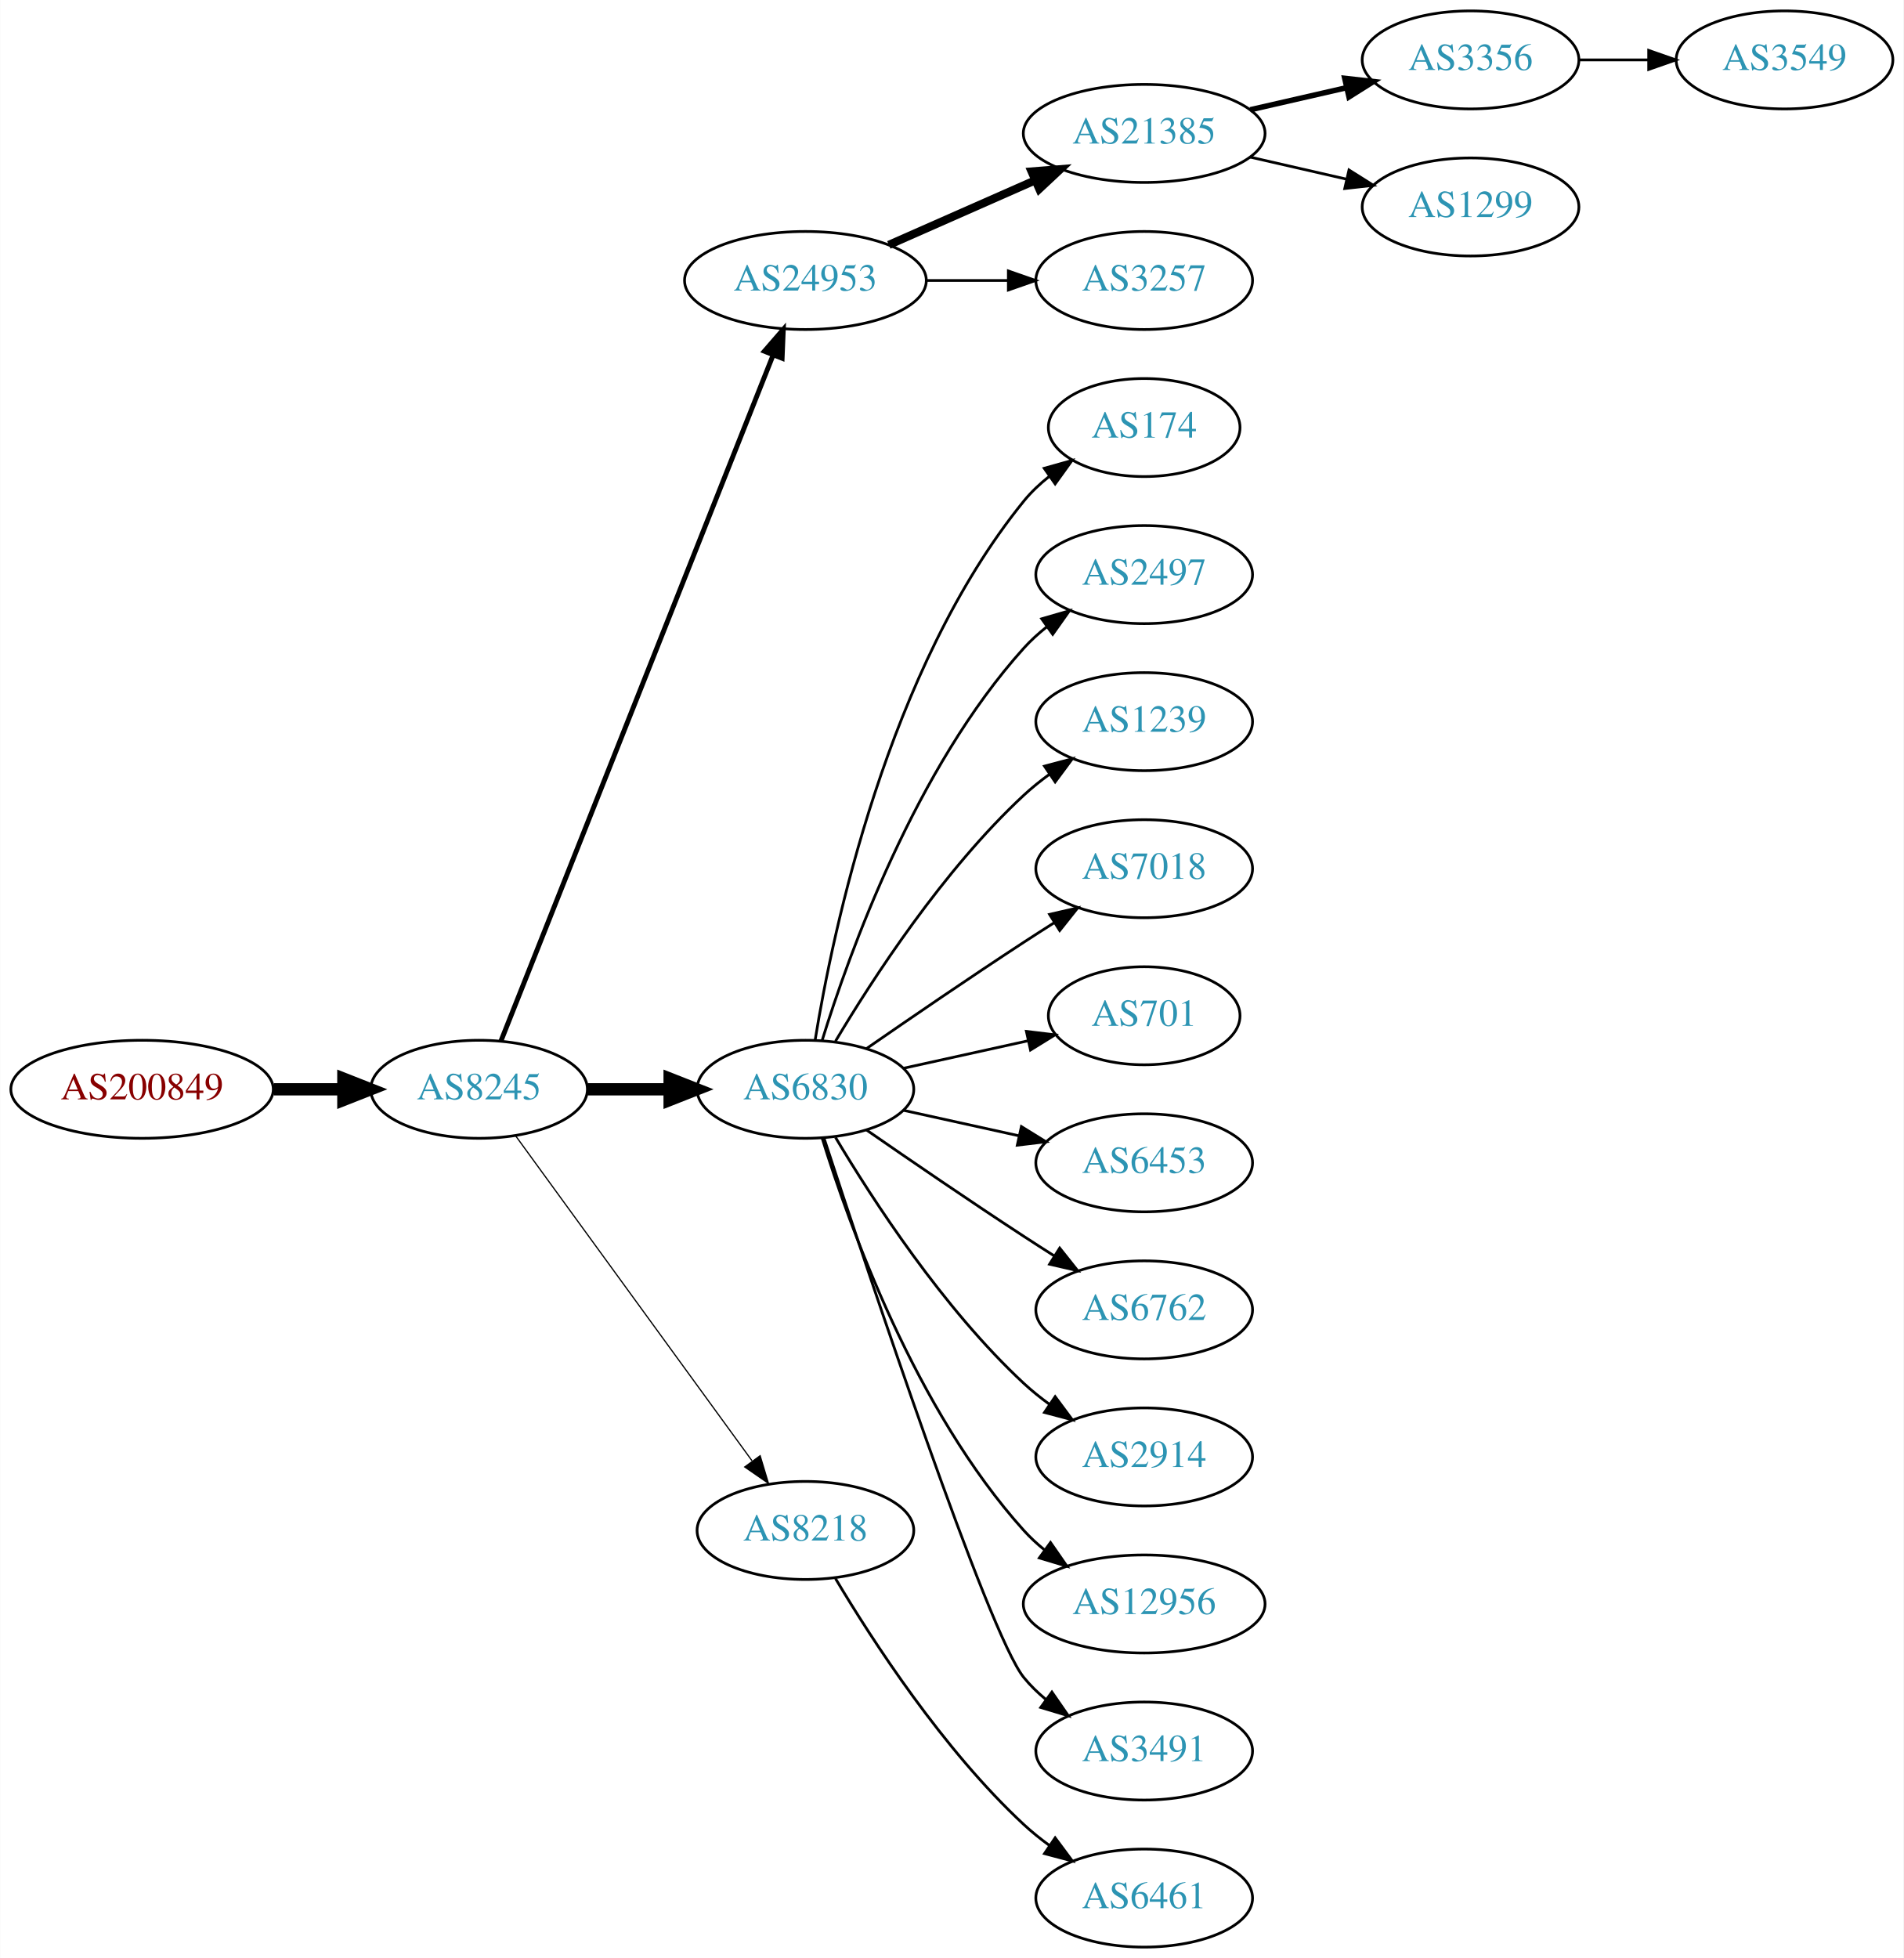
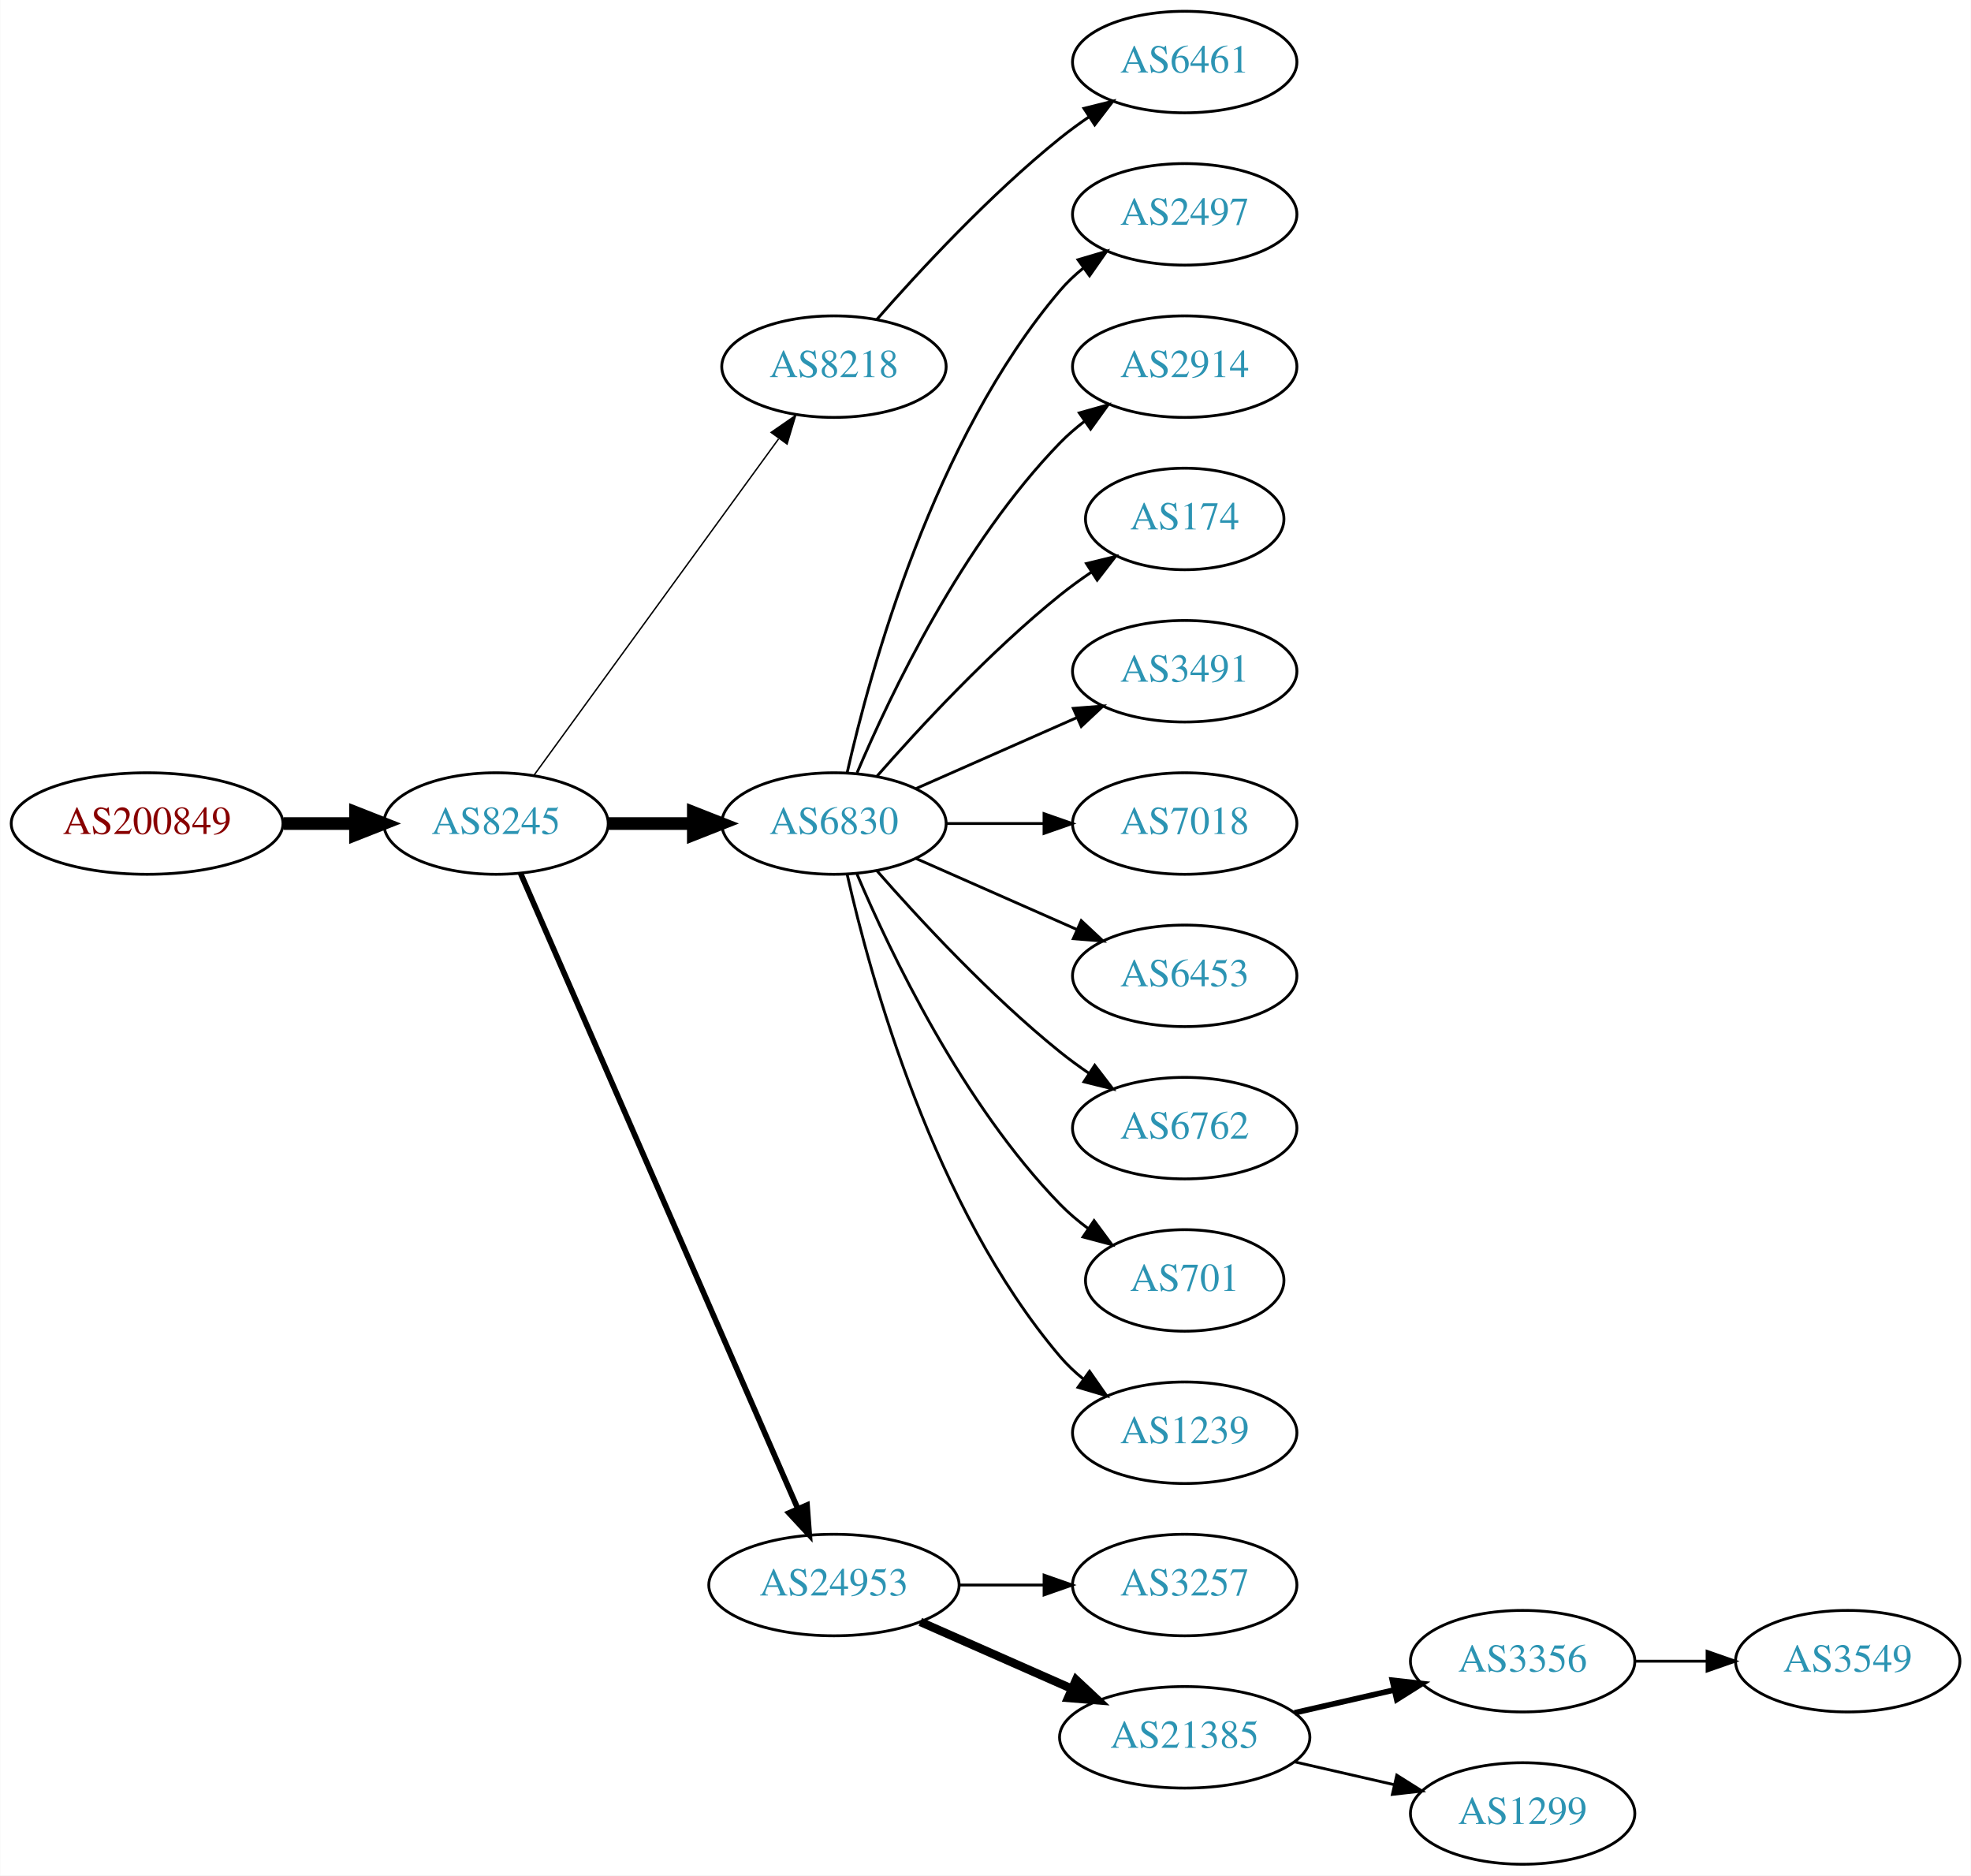
- <svg xmlns="http://www.w3.org/2000/svg" xmlns:xlink="http://www.w3.org/1999/xlink" width="699pt" height="719pt" viewBox="0.00 0.00 698.85 719.00">
-   <g id="graph0" class="graph" transform="scale(1 1) rotate(0) translate(4 715)">
-     <polygon fill="white" stroke="none" points="-4,4 -4,-715 694.855,-715 694.855,4 -4,4" />
+ <svg xmlns="http://www.w3.org/2000/svg" xmlns:xlink="http://www.w3.org/1999/xlink" width="699pt" height="665pt" viewBox="0.00 0.00 698.85 665.00">
+   <g id="graph0" class="graph" transform="scale(1 1) rotate(0) translate(4 661)">
+     <polygon fill="white" stroke="none" points="-4,4 -4,-661 694.855,-661 694.855,4 -4,4" />
    <g id="node1" class="node">
      <g id="a_node1">
        <a xlink:href="/asn/200849" xlink:title="AS200849 ~ fassma_net-AS [AT]">
-           <ellipse fill="#ffffff" stroke="black" cx="48.096" cy="-315" rx="48.192" ry="18" />
-           <text text-anchor="middle" x="48.096" y="-311.3" font-family="Times,serif" font-size="14.00" fill="#880000">AS200849</text>
+           <ellipse fill="#ffffff" stroke="black" cx="48.096" cy="-369" rx="48.192" ry="18" />
+           <text text-anchor="middle" x="48.096" y="-365.3" font-family="Times,serif" font-size="14.00" fill="#880000">AS200849</text>
        </a>
      </g>
    </g>
    <g id="node2" class="node">
      <g id="a_node2">
        <a xlink:href="/asn/8245" xlink:title="AS8245 ~ Video-Broadcast GmbH [AT]">
-           <ellipse fill="#ffffff" stroke="black" cx="171.838" cy="-315" rx="39.794" ry="18" />
-           <text text-anchor="middle" x="171.838" y="-311.3" font-family="Times,serif" font-size="14.00" fill="#2c94b3">AS8245</text>
+           <ellipse fill="#ffffff" stroke="black" cx="171.838" cy="-369" rx="39.794" ry="18" />
+           <text text-anchor="middle" x="171.838" y="-365.3" font-family="Times,serif" font-size="14.00" fill="#2c94b3">AS8245</text>
        </a>
      </g>
    </g>
    <g id="edge1" class="edge">
-       <path fill="none" stroke="black" stroke-width="4.5" d="M96.513,-315C104.867,-315 113.577,-315 121.969,-315" />
-       <polygon fill="black" stroke="black" stroke-width="4.5" points="122.004,-318.938 132.004,-315 122.004,-311.063 122.004,-318.938" />
+       <path fill="none" stroke="black" stroke-width="4.5" d="M96.513,-369C104.867,-369 113.577,-369 121.969,-369" />
+       <polygon fill="black" stroke="black" stroke-width="4.5" points="122.004,-372.938 132.004,-369 122.004,-365.063 122.004,-372.938" />
    </g>
    <g id="node3" class="node">
      <g id="a_node3">
-         <a xlink:href="/asn/24953" xlink:title="AS24953 ~ AS MACRO: AS-24953 (customers) [AT]">
-           <ellipse fill="#ffffff" stroke="black" cx="291.681" cy="-612" rx="44.393" ry="18" />
-           <text text-anchor="middle" x="291.681" y="-608.3" font-family="Times,serif" font-size="14.00" fill="#2c94b3">AS24953</text>
+         <a xlink:href="/asn/8218" xlink:title="AS8218 ~ legacy Neotelecoms [FR]">
+           <ellipse fill="#ffffff" stroke="black" cx="291.681" cy="-531" rx="39.794" ry="18" />
+           <text text-anchor="middle" x="291.681" y="-527.3" font-family="Times,serif" font-size="14.00" fill="#2c94b3">AS8218</text>
        </a>
      </g>
    </g>
    <g id="edge2" class="edge">
-       <path fill="none" stroke="black" stroke-width="1.8" d="M179.857,-332.689C199.623,-382.507 255.865,-524.254 279.744,-584.436" />
-       <polygon fill="black" stroke="black" stroke-width="1.8" points="276.608,-586.024 283.55,-594.028 283.115,-583.442 276.608,-586.024" />
+       <path fill="none" stroke="black" stroke-width="0.5" d="M185.226,-386.031C205.948,-414.517 247.752,-471.985 272.039,-505.374" />
+       <polygon fill="black" stroke="black" stroke-width="0.5" points="269.39,-507.682 278.103,-513.71 275.051,-503.564 269.39,-507.682" />
    </g>
    <g id="node4" class="node">
      <g id="a_node4">
        <a xlink:href="/asn/6830" xlink:title="AS6830 ~ LGI-UPC [AT]">
-           <ellipse fill="#ffffff" stroke="black" cx="291.681" cy="-315" rx="39.794" ry="18" />
-           <text text-anchor="middle" x="291.681" y="-311.3" font-family="Times,serif" font-size="14.00" fill="#2c94b3">AS6830</text>
+           <ellipse fill="#ffffff" stroke="black" cx="291.681" cy="-369" rx="39.794" ry="18" />
+           <text text-anchor="middle" x="291.681" y="-365.3" font-family="Times,serif" font-size="14.00" fill="#2c94b3">AS6830</text>
        </a>
      </g>
    </g>
    <g id="edge3" class="edge">
-       <path fill="none" stroke="black" stroke-width="4.5" d="M211.751,-315C221.304,-315 231.654,-315 241.616,-315" />
-       <polygon fill="black" stroke="black" stroke-width="4.5" points="241.809,-318.938 251.809,-315 241.809,-311.063 241.809,-318.938" />
+       <path fill="none" stroke="black" stroke-width="4.5" d="M211.751,-369C221.304,-369 231.654,-369 241.616,-369" />
+       <polygon fill="black" stroke="black" stroke-width="4.5" points="241.809,-372.938 251.809,-369 241.809,-365.063 241.809,-372.938" />
    </g>
    <g id="node5" class="node">
      <g id="a_node5">
-         <a xlink:href="/asn/8218" xlink:title="AS8218 ~ legacy Neotelecoms [FR]">
-           <ellipse fill="#ffffff" stroke="black" cx="291.681" cy="-153" rx="39.794" ry="18" />
-           <text text-anchor="middle" x="291.681" y="-149.3" font-family="Times,serif" font-size="14.00" fill="#2c94b3">AS8218</text>
+         <a xlink:href="/asn/24953" xlink:title="AS24953 ~ AS MACRO: AS-24953 (customers) [AT]">
+           <ellipse fill="#ffffff" stroke="black" cx="291.681" cy="-99" rx="44.393" ry="18" />
+           <text text-anchor="middle" x="291.681" y="-95.3" font-family="Times,serif" font-size="14.00" fill="#2c94b3">AS24953</text>
        </a>
      </g>
    </g>
    <g id="edge4" class="edge">
-       <path fill="none" stroke="black" stroke-width="0.45" d="M185.226,-297.969C205.948,-269.483 247.752,-212.015 272.039,-178.626" />
-       <polygon fill="black" stroke="black" stroke-width="0.45" points="275.051,-180.436 278.103,-170.29 269.39,-176.318 275.051,-180.436" />
+       <path fill="none" stroke="black" stroke-width="2" d="M180.57,-351.285C200.671,-305.229 254.679,-181.486 278.782,-126.261" />
+       <polygon fill="black" stroke="black" stroke-width="2" points="282.128,-127.346 282.92,-116.781 275.712,-124.546 282.128,-127.346" />
    </g>
    <g id="node6" class="node">
      <g id="a_node6">
-         <a xlink:href="/asn/21385" xlink:title="AS21385 ~ Trusted Network GmbH [DE]">
-           <ellipse fill="#ffffff" stroke="black" cx="416.073" cy="-666" rx="44.393" ry="18" />
-           <text text-anchor="middle" x="416.073" y="-662.3" font-family="Times,serif" font-size="14.00" fill="#2c94b3">AS21385</text>
+         <a xlink:href="/asn/6461" xlink:title="AS6461 ~ Zayo Bandwidth [US]">
+           <ellipse fill="#ffffff" stroke="black" cx="416.073" cy="-639" rx="39.794" ry="18" />
+           <text text-anchor="middle" x="416.073" y="-635.3" font-family="Times,serif" font-size="14.00" fill="#2c94b3">AS6461</text>
        </a>
      </g>
    </g>
    <g id="edge5" class="edge">
-       <path fill="none" stroke="black" stroke-width="3" d="M322.308,-625.072C338.425,-632.183 358.565,-641.069 375.957,-648.742" />
-       <polygon fill="black" stroke="black" stroke-width="3" points="374.732,-652.027 385.294,-652.861 377.557,-645.622 374.732,-652.027" />
+       <path fill="none" stroke="black" d="M306.833,-547.663C321.934,-564.894 347.055,-592.024 371.877,-612 375.132,-614.62 378.657,-617.192 382.242,-619.646" />
+       <polygon fill="black" stroke="black" points="380.329,-622.577 390.614,-625.121 384.16,-616.719 380.329,-622.577" />
    </g>
    <g id="node7" class="node">
      <g id="a_node7">
-         <a xlink:href="/asn/3257" xlink:title="AS3257 ~ GTT [DE]">
-           <ellipse fill="#ffffff" stroke="black" cx="416.073" cy="-612" rx="39.794" ry="18" />
-           <text text-anchor="middle" x="416.073" y="-608.3" font-family="Times,serif" font-size="14.00" fill="#2c94b3">AS3257</text>
+         <a xlink:href="/asn/2497" xlink:title="AS2497 ~ Internet Initiative Japan Inc. [JP]">
+           <ellipse fill="#ffffff" stroke="black" cx="416.073" cy="-585" rx="39.794" ry="18" />
+           <text text-anchor="middle" x="416.073" y="-581.3" font-family="Times,serif" font-size="14.00" fill="#2c94b3">AS2497</text>
        </a>
      </g>
    </g>
    <g id="edge6" class="edge">
-       <path fill="none" stroke="black" d="M336.176,-612C345.865,-612 356.202,-612 366.095,-612" />
-       <polygon fill="black" stroke="black" points="366.197,-615.5 376.197,-612 366.197,-608.5 366.197,-615.5" />
+       <path fill="none" stroke="black" d="M296.374,-387.075C304.514,-423.148 326.947,-505.14 371.877,-558 374.311,-560.864 377.127,-563.521 380.132,-565.961" />
+       <polygon fill="black" stroke="black" points="378.231,-568.905 388.392,-571.906 382.321,-563.224 378.231,-568.905" />
+     </g>
+     <g id="node8" class="node">
+       <g id="a_node8">
+         <a xlink:href="/asn/2914" xlink:title="AS2914 ~ NTT America, Inc. [US]">
+           <ellipse fill="#ffffff" stroke="black" cx="416.073" cy="-531" rx="39.794" ry="18" />
+           <text text-anchor="middle" x="416.073" y="-527.3" font-family="Times,serif" font-size="14.00" fill="#2c94b3">AS2914</text>
+         </a>
+       </g>
+     </g>
+     <g id="edge7" class="edge">
+       <path fill="none" stroke="black" d="M299.871,-386.975C311.638,-414.682 337.212,-468.348 371.877,-504 374.497,-506.695 377.437,-509.239 380.52,-511.608" />
+       <polygon fill="black" stroke="black" points="378.687,-514.597 388.889,-517.455 382.696,-508.859 378.687,-514.597" />
+     </g>
+     <g id="node9" class="node">
+       <g id="a_node9">
+         <a xlink:href="/asn/174" xlink:title="AS174 ~ Cogent Communications [US]">
+           <ellipse fill="#ffffff" stroke="black" cx="416.073" cy="-477" rx="35.194" ry="18" />
+           <text text-anchor="middle" x="416.073" y="-473.3" font-family="Times,serif" font-size="14.00" fill="#2c94b3">AS174</text>
+         </a>
+       </g>
+     </g>
+     <g id="edge8" class="edge">
+       <path fill="none" stroke="black" d="M306.833,-385.663C321.934,-402.894 347.055,-430.024 371.877,-450 375.382,-452.821 379.2,-455.587 383.068,-458.208" />
+       <polygon fill="black" stroke="black" points="381.218,-461.18 391.513,-463.682 385.025,-455.306 381.218,-461.18" />
+     </g>
+     <g id="node10" class="node">
+       <g id="a_node10">
+         <a xlink:href="/asn/3491" xlink:title="AS3491 ~ PCCW Global, Inc. [US]">
+           <ellipse fill="#ffffff" stroke="black" cx="416.073" cy="-423" rx="39.794" ry="18" />
+           <text text-anchor="middle" x="416.073" y="-419.3" font-family="Times,serif" font-size="14.00" fill="#2c94b3">AS3491</text>
+         </a>
+       </g>
+     </g>
+     <g id="edge9" class="edge">
+       <path fill="none" stroke="black" d="M320.76,-381.389C337.708,-388.866 359.505,-398.483 377.874,-406.588" />
+       <polygon fill="black" stroke="black" points="376.562,-409.834 387.124,-410.669 379.388,-403.43 376.562,-409.834" />
    </g>
    <g id="node11" class="node">
      <g id="a_node11">
-         <a xlink:href="/asn/174" xlink:title="AS174 ~ Cogent Communications [US]">
-           <ellipse fill="#ffffff" stroke="black" cx="416.073" cy="-558" rx="35.194" ry="18" />
-           <text text-anchor="middle" x="416.073" y="-554.3" font-family="Times,serif" font-size="14.00" fill="#2c94b3">AS174</text>
+         <a xlink:href="/asn/7018" xlink:title="AS7018 ~ AT&amp;T Services, Inc. [US]">
+           <ellipse fill="#ffffff" stroke="black" cx="416.073" cy="-369" rx="39.794" ry="18" />
+           <text text-anchor="middle" x="416.073" y="-365.3" font-family="Times,serif" font-size="14.00" fill="#2c94b3">AS7018</text>
        </a>
      </g>
    </g>
    <g id="edge10" class="edge">
-       <path fill="none" stroke="black" d="M295.261,-333.178C301.716,-372.997 321.788,-469.286 371.877,-531 374.573,-534.322 377.792,-537.352 381.241,-540.083" />
-       <polygon fill="black" stroke="black" points="379.366,-543.043 389.567,-545.906 383.378,-537.307 379.366,-543.043" />
+       <path fill="none" stroke="black" d="M331.406,-369C342.344,-369 354.395,-369 365.861,-369" />
+       <polygon fill="black" stroke="black" points="366.179,-372.5 376.179,-369 366.179,-365.5 366.179,-372.5" />
    </g>
    <g id="node12" class="node">
      <g id="a_node12">
-         <a xlink:href="/asn/2497" xlink:title="AS2497 ~ Internet Initiative Japan Inc. [JP]">
-           <ellipse fill="#ffffff" stroke="black" cx="416.073" cy="-504" rx="39.794" ry="18" />
-           <text text-anchor="middle" x="416.073" y="-500.3" font-family="Times,serif" font-size="14.00" fill="#2c94b3">AS2497</text>
+         <a xlink:href="/asn/6453" xlink:title="AS6453 ~ TATA COMMUNICATIONS (AMERICA) INC [US]">
+           <ellipse fill="#ffffff" stroke="black" cx="416.073" cy="-315" rx="39.794" ry="18" />
+           <text text-anchor="middle" x="416.073" y="-311.3" font-family="Times,serif" font-size="14.00" fill="#2c94b3">AS6453</text>
        </a>
      </g>
    </g>
    <g id="edge11" class="edge">
-       <path fill="none" stroke="black" d="M297.818,-332.94C307.721,-364.979 332.059,-432.812 371.877,-477 374.393,-479.792 377.264,-482.401 380.303,-484.812" />
-       <polygon fill="black" stroke="black" points="378.432,-487.776 388.611,-490.715 382.487,-482.07 378.432,-487.776" />
+       <path fill="none" stroke="black" d="M320.76,-356.611C337.708,-349.134 359.505,-339.517 377.874,-331.412" />
+       <polygon fill="black" stroke="black" points="379.388,-334.57 387.124,-327.331 376.562,-328.166 379.388,-334.57" />
    </g>
    <g id="node13" class="node">
      <g id="a_node13">
-         <a xlink:href="/asn/1239" xlink:title="AS1239 ~ Sprint [US]">
-           <ellipse fill="#ffffff" stroke="black" cx="416.073" cy="-450" rx="39.794" ry="18" />
-           <text text-anchor="middle" x="416.073" y="-446.3" font-family="Times,serif" font-size="14.00" fill="#2c94b3">AS1239</text>
+         <a xlink:href="/asn/6762" xlink:title="AS6762 ~ TELECOM ITALIA SPARKLE S.p.A. [IT]">
+           <ellipse fill="#ffffff" stroke="black" cx="416.073" cy="-261" rx="39.794" ry="18" />
+           <text text-anchor="middle" x="416.073" y="-257.3" font-family="Times,serif" font-size="14.00" fill="#2c94b3">AS6762</text>
        </a>
      </g>
    </g>
    <g id="edge12" class="edge">
-       <path fill="none" stroke="black" d="M302.726,-332.671C316.297,-355.472 342.23,-395.472 371.877,-423 374.783,-425.699 377.996,-428.28 381.32,-430.703" />
-       <polygon fill="black" stroke="black" points="379.455,-433.667 389.698,-436.375 383.38,-427.87 379.455,-433.667" />
+       <path fill="none" stroke="black" d="M306.833,-352.337C321.934,-335.106 347.055,-307.976 371.877,-288 375.132,-285.38 378.657,-282.808 382.242,-280.354" />
+       <polygon fill="black" stroke="black" points="384.16,-283.281 390.614,-274.879 380.329,-277.423 384.16,-283.281" />
    </g>
    <g id="node14" class="node">
      <g id="a_node14">
-         <a xlink:href="/asn/7018" xlink:title="AS7018 ~ AT&amp;T Services, Inc. [US]">
-           <ellipse fill="#ffffff" stroke="black" cx="416.073" cy="-396" rx="39.794" ry="18" />
-           <text text-anchor="middle" x="416.073" y="-392.3" font-family="Times,serif" font-size="14.00" fill="#2c94b3">AS7018</text>
+         <a xlink:href="/asn/701" xlink:title="AS701 ~ UUNET [US]">
+           <ellipse fill="#ffffff" stroke="black" cx="416.073" cy="-207" rx="35.194" ry="18" />
+           <text text-anchor="middle" x="416.073" y="-203.3" font-family="Times,serif" font-size="14.00" fill="#2c94b3">AS701</text>
        </a>
      </g>
    </g>
    <g id="edge13" class="edge">
-       <path fill="none" stroke="black" d="M314.038,-329.901C329.889,-340.877 352.092,-356.079 371.877,-369 375.459,-371.339 379.229,-373.759 382.989,-376.144" />
-       <polygon fill="black" stroke="black" points="381.323,-379.231 391.65,-381.596 385.052,-373.307 381.323,-379.231" />
+       <path fill="none" stroke="black" d="M299.871,-351.025C311.638,-323.318 337.212,-269.652 371.877,-234 374.859,-230.933 378.257,-228.06 381.806,-225.419" />
+       <polygon fill="black" stroke="black" points="383.933,-228.205 390.24,-219.692 380.001,-222.414 383.933,-228.205" />
    </g>
    <g id="node15" class="node">
      <g id="a_node15">
-         <a xlink:href="/asn/701" xlink:title="AS701 ~ UUNET [US]">
-           <ellipse fill="#ffffff" stroke="black" cx="416.073" cy="-342" rx="35.194" ry="18" />
-           <text text-anchor="middle" x="416.073" y="-338.3" font-family="Times,serif" font-size="14.00" fill="#2c94b3">AS701</text>
+         <a xlink:href="/asn/1239" xlink:title="AS1239 ~ Sprint [US]">
+           <ellipse fill="#ffffff" stroke="black" cx="416.073" cy="-153" rx="39.794" ry="18" />
+           <text text-anchor="middle" x="416.073" y="-149.3" font-family="Times,serif" font-size="14.00" fill="#2c94b3">AS1239</text>
        </a>
      </g>
    </g>
    <g id="edge14" class="edge">
-       <path fill="none" stroke="black" d="M327.753,-322.737C341.987,-325.877 358.541,-329.529 373.386,-332.804" />
-       <polygon fill="black" stroke="black" points="372.82,-336.263 383.34,-335 374.329,-329.428 372.82,-336.263" />
+       <path fill="none" stroke="black" d="M296.374,-350.925C304.514,-314.852 326.947,-232.86 371.877,-180 374.311,-177.136 377.127,-174.479 380.132,-172.039" />
+       <polygon fill="black" stroke="black" points="382.321,-174.776 388.392,-166.094 378.231,-169.095 382.321,-174.776" />
    </g>
    <g id="node16" class="node">
      <g id="a_node16">
-         <a xlink:href="/asn/6453" xlink:title="AS6453 ~ TATA COMMUNICATIONS (AMERICA) INC [US]">
-           <ellipse fill="#ffffff" stroke="black" cx="416.073" cy="-288" rx="39.794" ry="18" />
-           <text text-anchor="middle" x="416.073" y="-284.3" font-family="Times,serif" font-size="14.00" fill="#2c94b3">AS6453</text>
+         <a xlink:href="/asn/3257" xlink:title="AS3257 ~ GTT [DE]">
+           <ellipse fill="#ffffff" stroke="black" cx="416.073" cy="-99" rx="39.794" ry="18" />
+           <text text-anchor="middle" x="416.073" y="-95.3" font-family="Times,serif" font-size="14.00" fill="#2c94b3">AS3257</text>
        </a>
      </g>
    </g>
    <g id="edge15" class="edge">
-       <path fill="none" stroke="black" d="M327.753,-307.263C340.94,-304.354 356.12,-301.005 370.086,-297.924" />
-       <polygon fill="black" stroke="black" points="370.984,-301.31 379.995,-295.738 369.476,-294.475 370.984,-301.31" />
+       <path fill="none" stroke="black" d="M336.176,-99C345.865,-99 356.202,-99 366.095,-99" />
+       <polygon fill="black" stroke="black" points="366.197,-102.5 376.197,-99 366.197,-95.5 366.197,-102.5" />
    </g>
    <g id="node17" class="node">
      <g id="a_node17">
-         <a xlink:href="/asn/6762" xlink:title="AS6762 ~ TELECOM ITALIA SPARKLE S.p.A. [IT]">
-           <ellipse fill="#ffffff" stroke="black" cx="416.073" cy="-234" rx="39.794" ry="18" />
-           <text text-anchor="middle" x="416.073" y="-230.3" font-family="Times,serif" font-size="14.00" fill="#2c94b3">AS6762</text>
+         <a xlink:href="/asn/21385" xlink:title="AS21385 ~ Trusted Network GmbH [DE]">
+           <ellipse fill="#ffffff" stroke="black" cx="416.073" cy="-45" rx="44.393" ry="18" />
+           <text text-anchor="middle" x="416.073" y="-41.3" font-family="Times,serif" font-size="14.00" fill="#2c94b3">AS21385</text>
        </a>
      </g>
    </g>
    <g id="edge16" class="edge">
-       <path fill="none" stroke="black" d="M314.038,-300.099C329.889,-289.123 352.092,-273.921 371.877,-261 375.459,-258.661 379.229,-256.241 382.989,-253.856" />
-       <polygon fill="black" stroke="black" points="385.052,-256.693 391.65,-248.404 381.323,-250.769 385.052,-256.693" />
+       <path fill="none" stroke="black" stroke-width="3" d="M322.308,-85.928C338.425,-78.817 358.565,-69.931 375.957,-62.258" />
+       <polygon fill="black" stroke="black" stroke-width="3" points="377.557,-65.377 385.294,-58.139 374.732,-58.973 377.557,-65.377" />
    </g>
    <g id="node18" class="node">
      <g id="a_node18">
-         <a xlink:href="/asn/2914" xlink:title="AS2914 ~ NTT America, Inc. [US]">
-           <ellipse fill="#ffffff" stroke="black" cx="416.073" cy="-180" rx="39.794" ry="18" />
-           <text text-anchor="middle" x="416.073" y="-176.3" font-family="Times,serif" font-size="14.00" fill="#2c94b3">AS2914</text>
+         <a xlink:href="/asn/3356" xlink:title="AS3356 ~ Level 3 Parent, LLC [US]">
+           <ellipse fill="#ffffff" stroke="black" cx="535.915" cy="-72" rx="39.794" ry="18" />
+           <text text-anchor="middle" x="535.915" y="-68.3" font-family="Times,serif" font-size="14.00" fill="#2c94b3">AS3356</text>
        </a>
      </g>
    </g>
    <g id="edge17" class="edge">
-       <path fill="none" stroke="black" d="M302.726,-297.329C316.297,-274.528 342.23,-234.528 371.877,-207 374.783,-204.301 377.996,-201.72 381.32,-199.297" />
-       <polygon fill="black" stroke="black" points="383.38,-202.13 389.698,-193.625 379.455,-196.333 383.38,-202.13" />
+       <path fill="none" stroke="black" stroke-width="2" d="M455.007,-53.692C466.248,-56.267 478.661,-59.111 490.284,-61.774" />
+       <polygon fill="black" stroke="black" stroke-width="2" points="489.716,-65.235 500.246,-64.056 491.28,-58.411 489.716,-65.235" />
    </g>
    <g id="node19" class="node">
      <g id="a_node19">
-         <a xlink:href="/asn/12956" xlink:title="AS12956 ~ TELXIUS [ES]">
-           <ellipse fill="#ffffff" stroke="black" cx="416.073" cy="-126" rx="44.393" ry="18" />
-           <text text-anchor="middle" x="416.073" y="-122.3" font-family="Times,serif" font-size="14.00" fill="#2c94b3">AS12956</text>
+         <a xlink:href="/asn/1299" xlink:title="AS1299 ~ Telia Carrier [EU]">
+           <ellipse fill="#ffffff" stroke="black" cx="535.915" cy="-18" rx="39.794" ry="18" />
+           <text text-anchor="middle" x="535.915" y="-14.3" font-family="Times,serif" font-size="14.00" fill="#2c94b3">AS1299</text>
        </a>
      </g>
    </g>
    <g id="edge18" class="edge">
-       <path fill="none" stroke="black" d="M297.818,-297.06C307.721,-265.021 332.059,-197.188 371.877,-153 374.197,-150.425 376.818,-148.006 379.595,-145.756" />
-       <polygon fill="black" stroke="black" points="381.671,-148.574 387.711,-139.868 377.561,-142.908 381.671,-148.574" />
+       <path fill="none" stroke="black" d="M455.007,-36.308C466.248,-33.733 478.661,-30.889 490.284,-28.226" />
+       <polygon fill="black" stroke="black" points="491.28,-31.588 500.246,-25.944 489.716,-24.765 491.28,-31.588" />
    </g>
    <g id="node20" class="node">
      <g id="a_node20">
-         <a xlink:href="/asn/3491" xlink:title="AS3491 ~ PCCW Global, Inc. [US]">
-           <ellipse fill="#ffffff" stroke="black" cx="416.073" cy="-72" rx="39.794" ry="18" />
-           <text text-anchor="middle" x="416.073" y="-68.3" font-family="Times,serif" font-size="14.00" fill="#2c94b3">AS3491</text>
+         <a xlink:href="/asn/3549" xlink:title="AS3549 ~ Level 3 Parent, LLC [US]">
+           <ellipse fill="#ffffff" stroke="black" cx="651.208" cy="-72" rx="39.794" ry="18" />
+           <text text-anchor="middle" x="651.208" y="-68.3" font-family="Times,serif" font-size="14.00" fill="#2c94b3">AS3549</text>
        </a>
      </g>
    </g>
    <g id="edge19" class="edge">
-       <path fill="none" stroke="black" d="M298.493,-297.12C314.474,-248.279 358.757,-115.165 371.877,-99 374.245,-96.082 377.018,-93.388 379.995,-90.925" />
-       <polygon fill="black" stroke="black" points="382.187,-93.659 388.217,-84.948 378.071,-87.997 382.187,-93.659" />
-     </g>
-     <g id="node21" class="node">
-       <g id="a_node21">
-         <a xlink:href="/asn/6461" xlink:title="AS6461 ~ Zayo Bandwidth [US]">
-           <ellipse fill="#ffffff" stroke="black" cx="416.073" cy="-18" rx="39.794" ry="18" />
-           <text text-anchor="middle" x="416.073" y="-14.3" font-family="Times,serif" font-size="14.00" fill="#2c94b3">AS6461</text>
-         </a>
-       </g>
-     </g>
-     <g id="edge20" class="edge">
-       <path fill="none" stroke="black" d="M302.726,-135.329C316.297,-112.528 342.23,-72.528 371.877,-45 374.783,-42.301 377.996,-39.72 381.32,-37.297" />
-       <polygon fill="black" stroke="black" points="383.38,-40.13 389.698,-31.625 379.455,-34.333 383.38,-40.13" />
-     </g>
-     <g id="node8" class="node">
-       <g id="a_node8">
-         <a xlink:href="/asn/3356" xlink:title="AS3356 ~ Level 3 Parent, LLC [US]">
-           <ellipse fill="#ffffff" stroke="black" cx="535.915" cy="-693" rx="39.794" ry="18" />
-           <text text-anchor="middle" x="535.915" y="-689.3" font-family="Times,serif" font-size="14.00" fill="#2c94b3">AS3356</text>
-         </a>
-       </g>
-     </g>
-     <g id="edge7" class="edge">
-       <path fill="none" stroke="black" stroke-width="2" d="M455.007,-674.692C466.248,-677.267 478.661,-680.111 490.284,-682.774" />
-       <polygon fill="black" stroke="black" stroke-width="2" points="489.716,-686.235 500.246,-685.057 491.28,-679.412 489.716,-686.235" />
-     </g>
-     <g id="node9" class="node">
-       <g id="a_node9">
-         <a xlink:href="/asn/1299" xlink:title="AS1299 ~ Telia Carrier [EU]">
-           <ellipse fill="#ffffff" stroke="black" cx="535.915" cy="-639" rx="39.794" ry="18" />
-           <text text-anchor="middle" x="535.915" y="-635.3" font-family="Times,serif" font-size="14.00" fill="#2c94b3">AS1299</text>
-         </a>
-       </g>
-     </g>
-     <g id="edge8" class="edge">
-       <path fill="none" stroke="black" d="M455.007,-657.308C466.248,-654.733 478.661,-651.889 490.284,-649.226" />
-       <polygon fill="black" stroke="black" points="491.28,-652.588 500.246,-646.943 489.716,-645.765 491.28,-652.588" />
-     </g>
-     <g id="node10" class="node">
-       <g id="a_node10">
-         <a xlink:href="/asn/3549" xlink:title="AS3549 ~ Level 3 Parent, LLC [US]">
-           <ellipse fill="#ffffff" stroke="black" cx="651.208" cy="-693" rx="39.794" ry="18" />
-           <text text-anchor="middle" x="651.208" y="-689.3" font-family="Times,serif" font-size="14.00" fill="#2c94b3">AS3549</text>
-         </a>
-       </g>
-     </g>
-     <g id="edge9" class="edge">
-       <path fill="none" stroke="black" d="M575.587,-693C583.79,-693 592.554,-693 601.087,-693" />
-       <polygon fill="black" stroke="black" points="601.326,-696.5 611.326,-693 601.326,-689.5 601.326,-696.5" />
+       <path fill="none" stroke="black" d="M575.587,-72C583.79,-72 592.554,-72 601.087,-72" />
+       <polygon fill="black" stroke="black" points="601.326,-75.5 611.326,-72 601.326,-68.5 601.326,-75.5" />
    </g>
  </g>
</svg>
